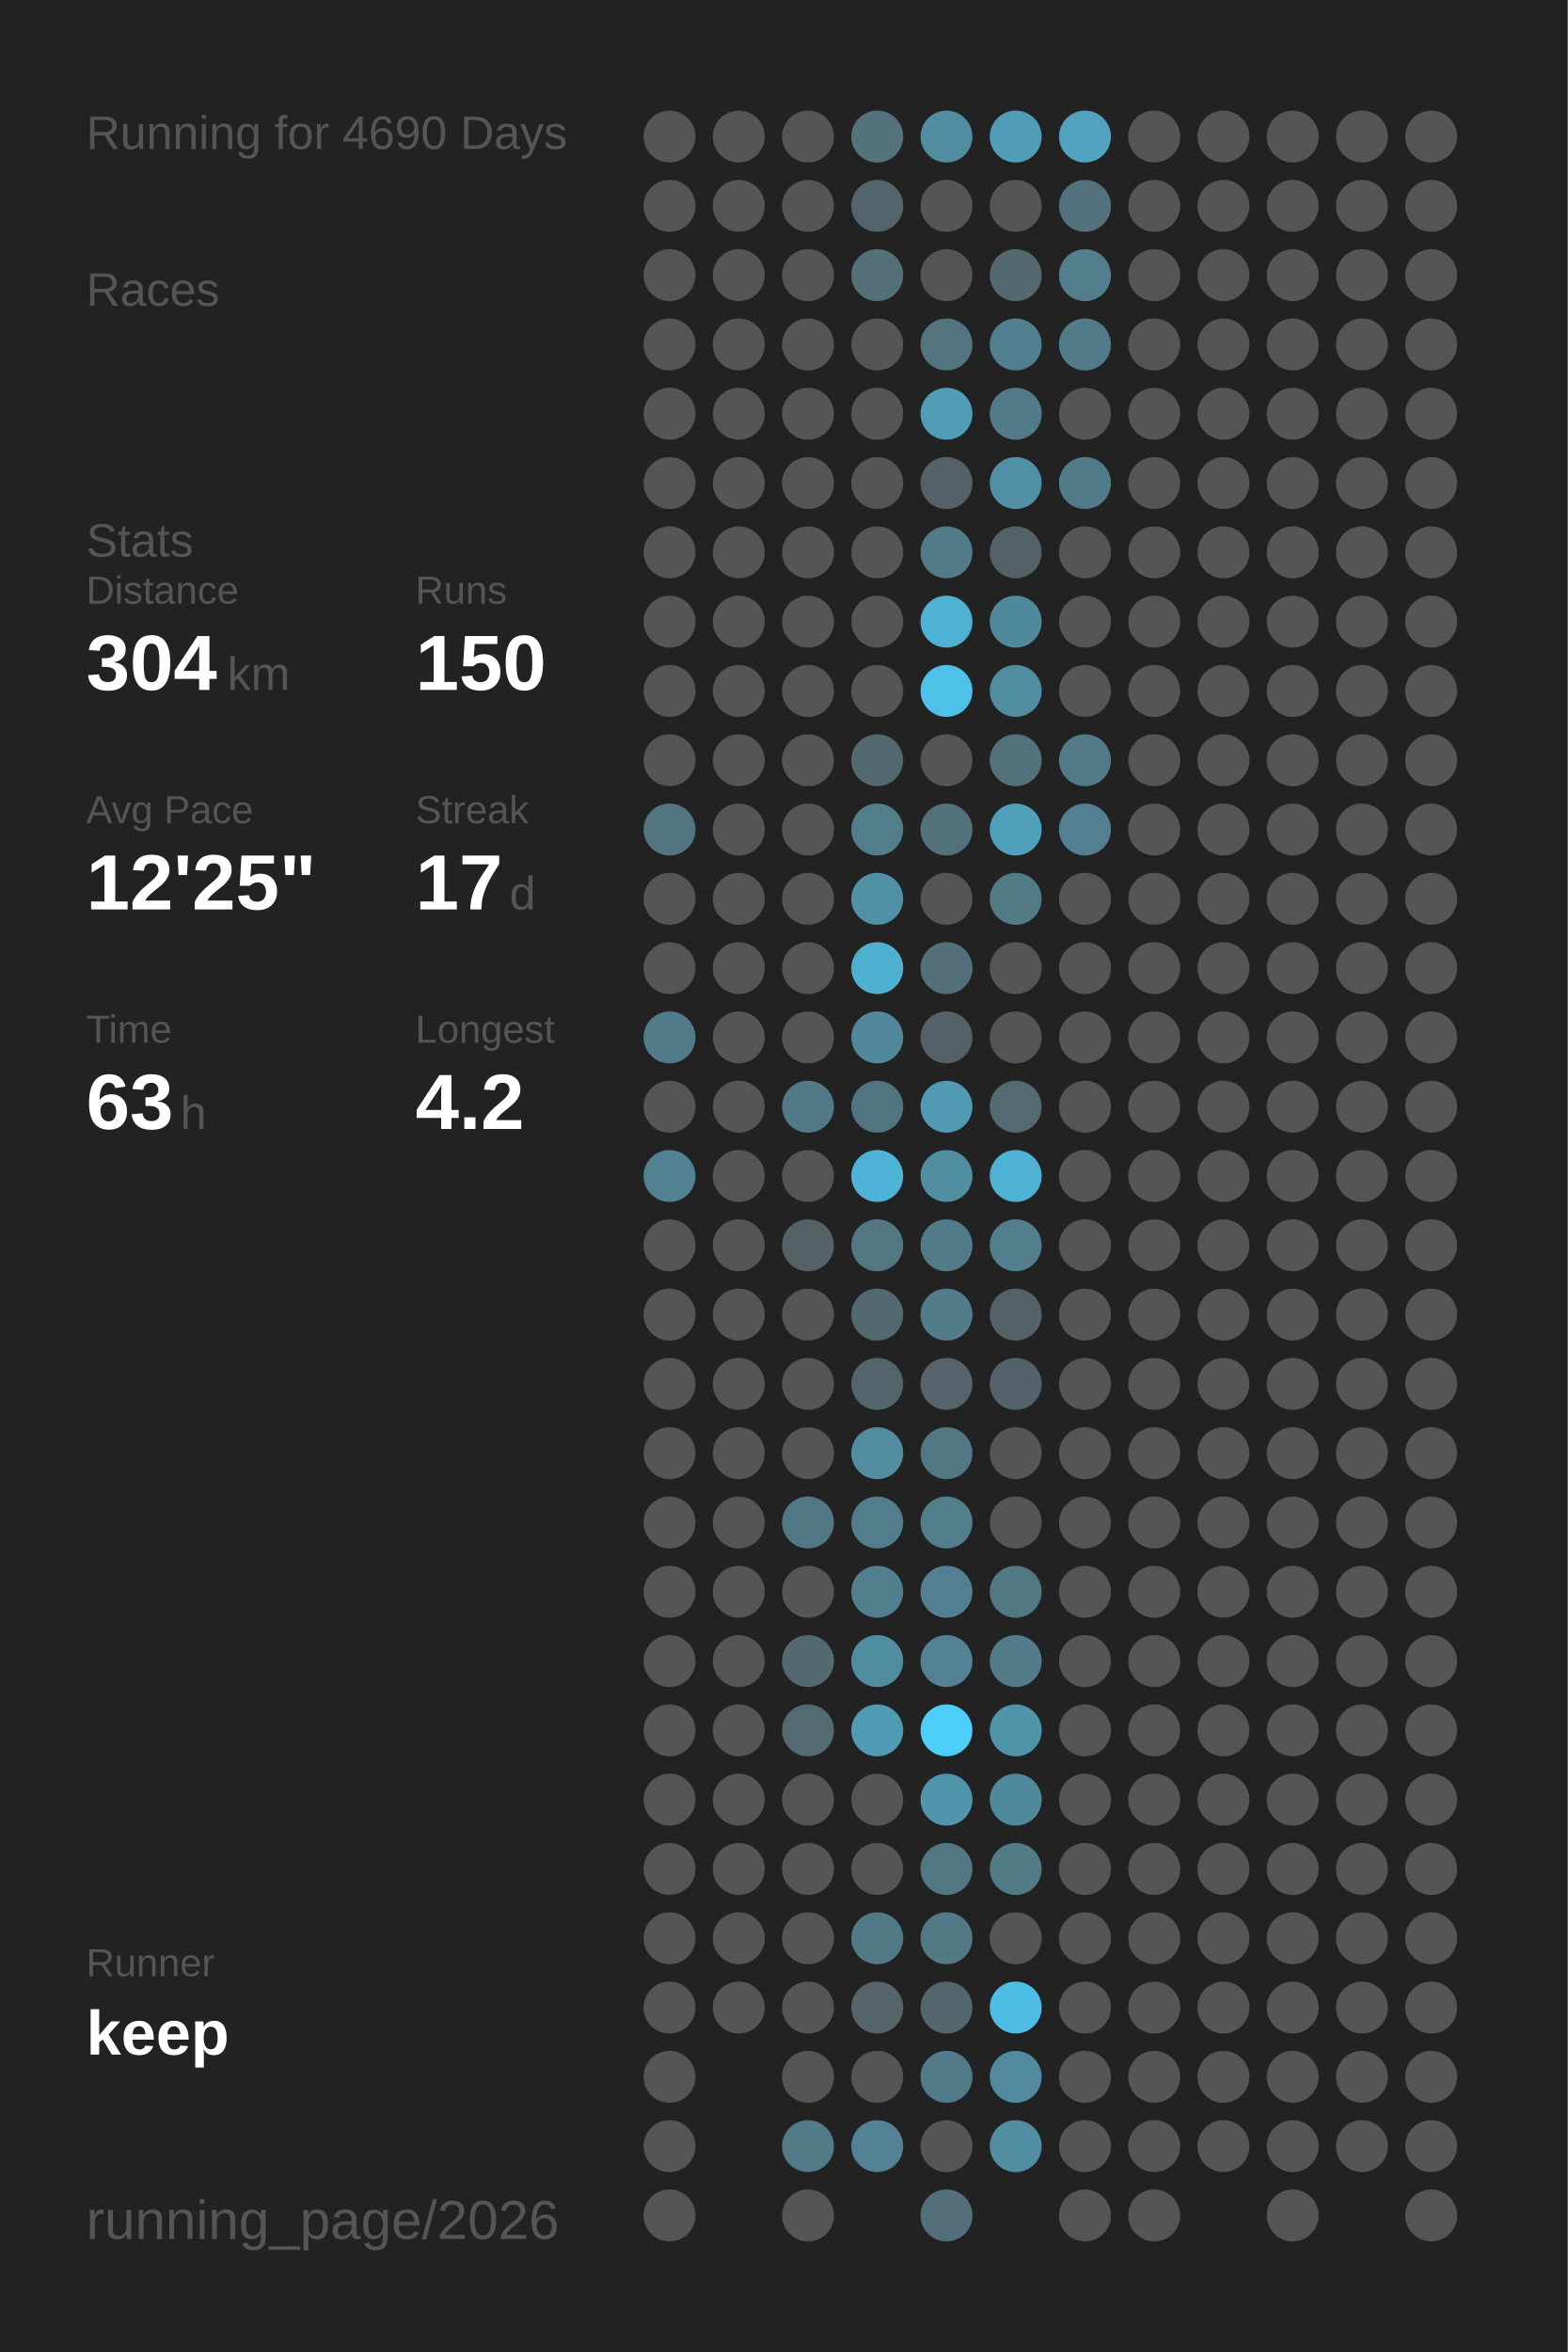
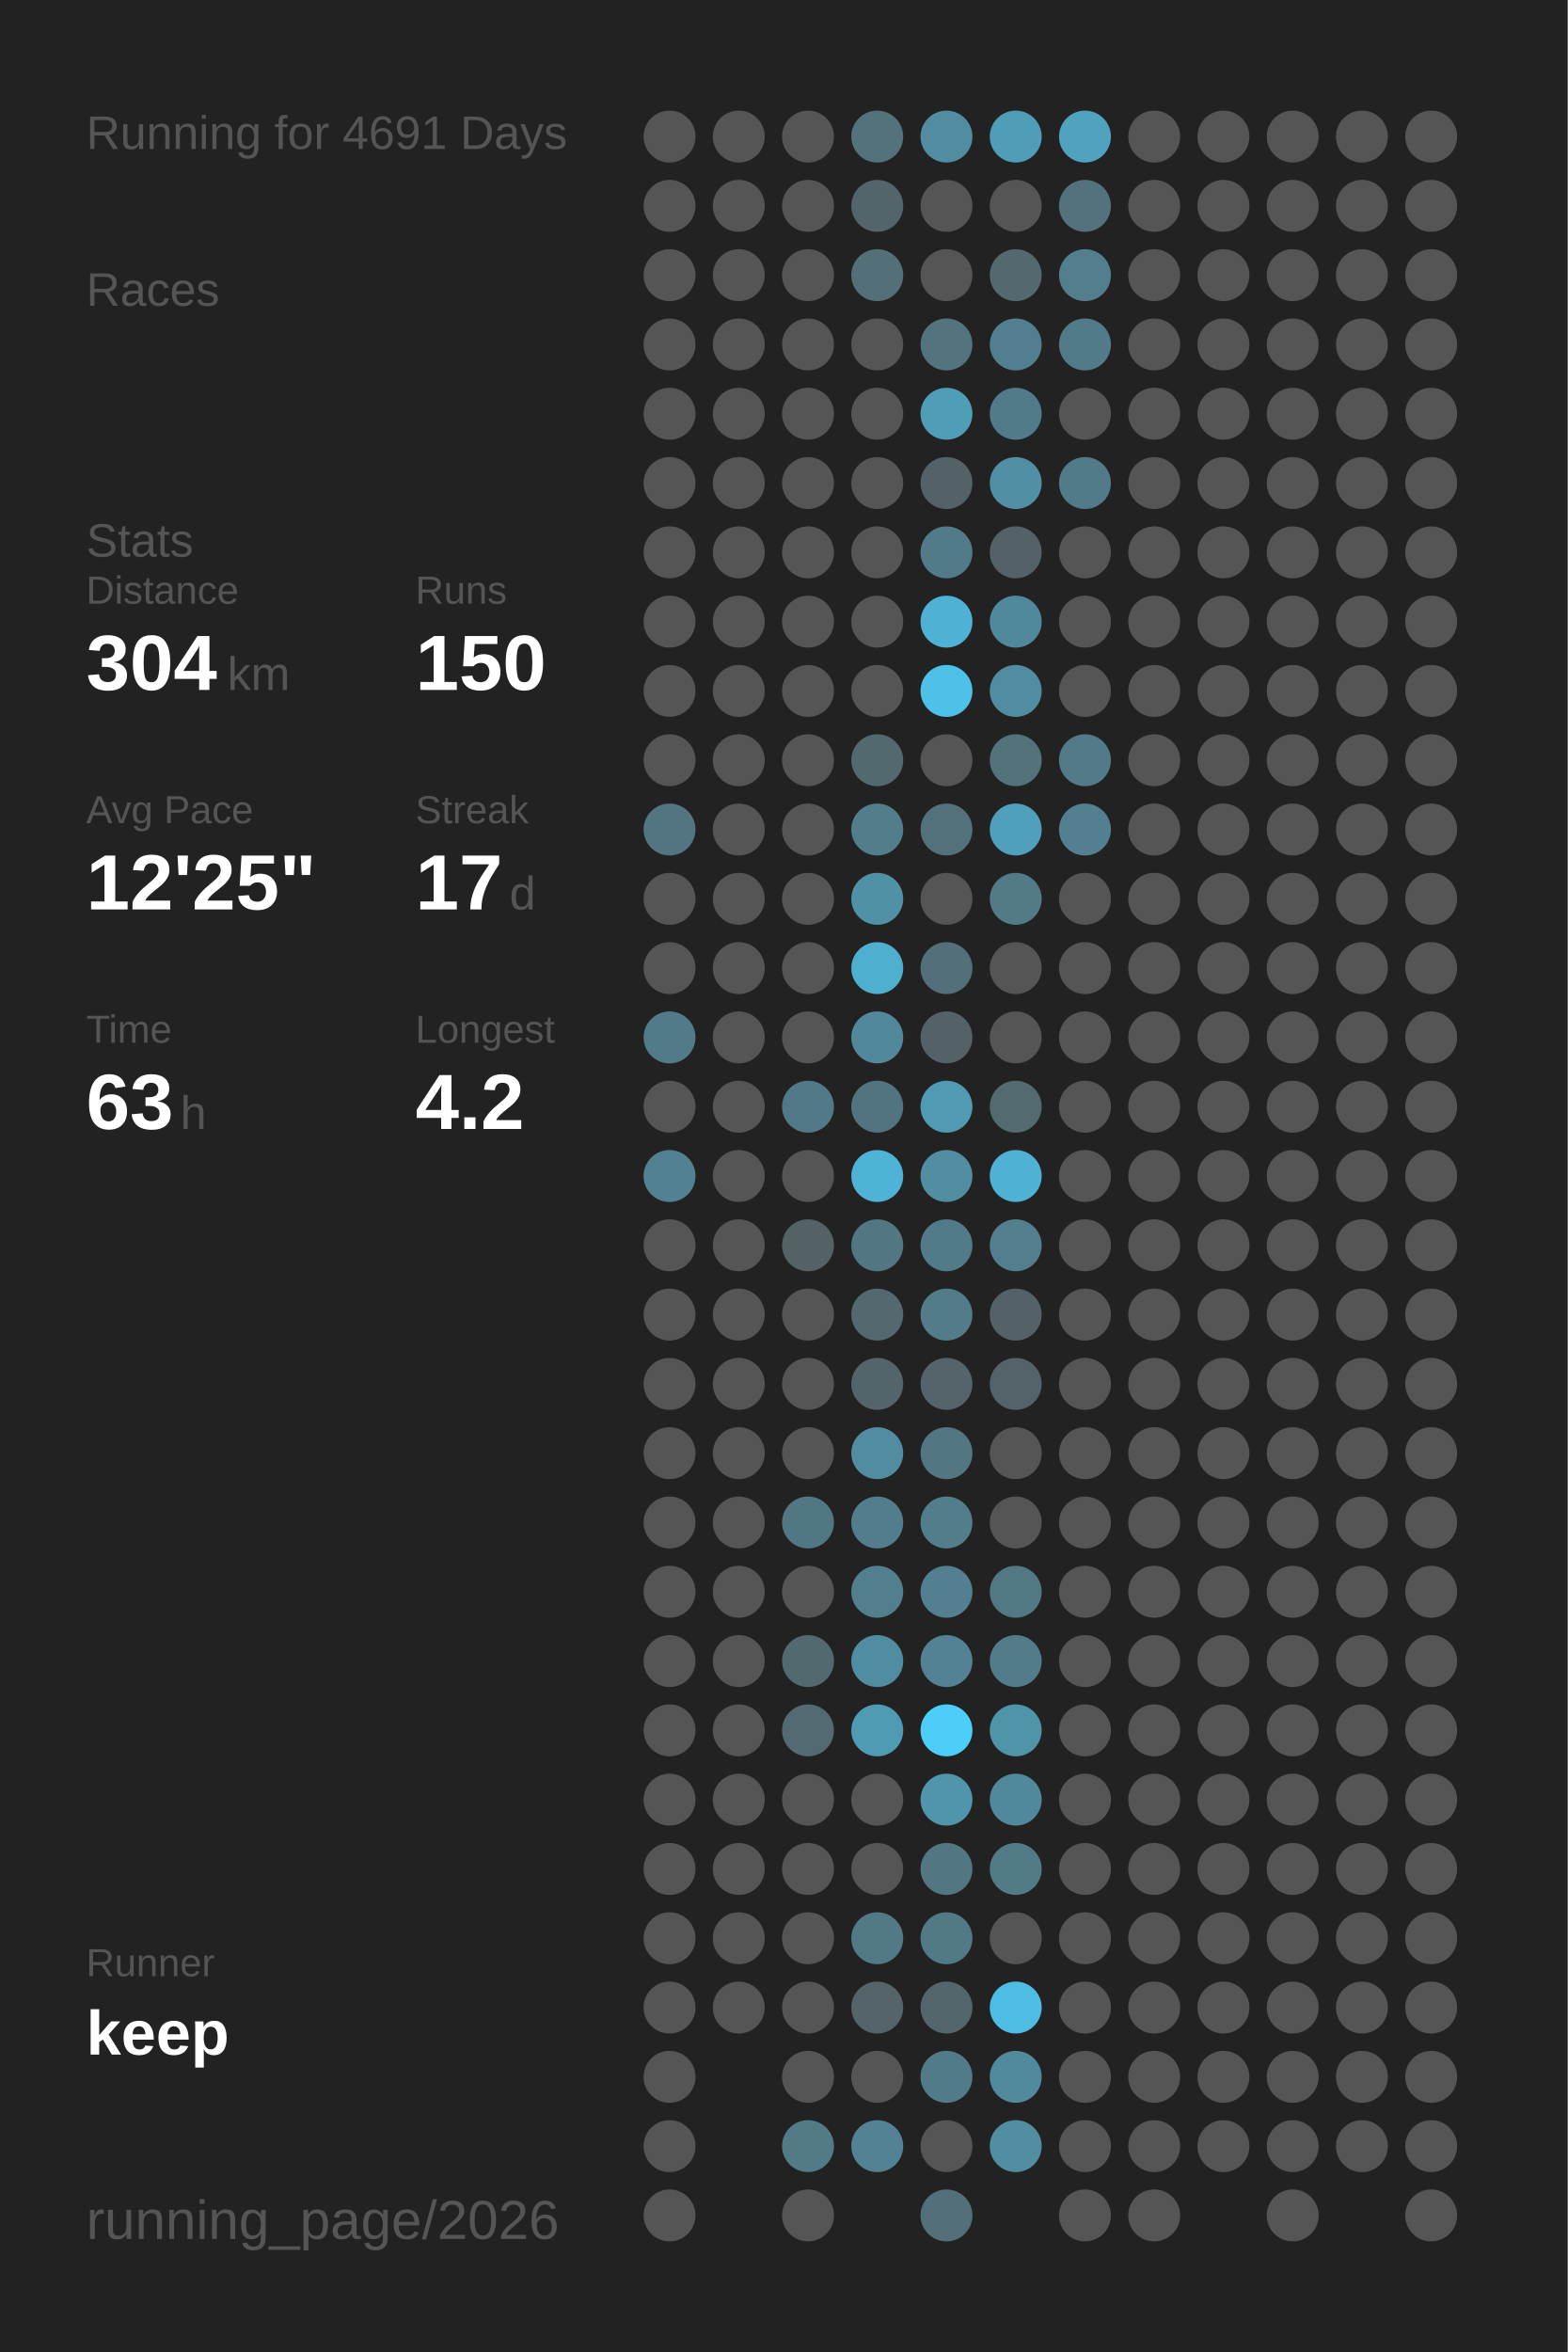
<svg xmlns="http://www.w3.org/2000/svg" baseProfile="full" height="300mm" version="1.1" viewBox="0,0,200,300" width="200mm">
  <defs />
  <rect fill="#222222" height="300" width="200" x="0" y="0" />
-   <text fill="#555555" style="font-size:6px; font-family:Arial;" x="11" y="19">Running for 4690 Days</text>
+   <text fill="#555555" style="font-size:6px; font-family:Arial;" x="11" y="19">Running for 4691 Days</text>
  <text fill="#555555" style="font-size:6px; font-family:Arial;" x="11" y="39">Races</text>
  <text fill="#555555" style="font-size:6px; font-family:Arial;" x="11" y="71">Stats</text>
  <text fill="#555555" style="font-size:5px; font-family:Arial;" x="11" y="77">Distance</text>
  <text fill="#FFFFFF" style="font-size:10px; font-family:Arial; font-weight:bold;" x="11" y="88">304</text>
  <text fill="#555555" style="font-size:6px; font-family:Arial;" x="29" y="88">km</text>
  <text fill="#555555" style="font-size:5px; font-family:Arial;" x="53" y="77">Runs</text>
  <text fill="#FFFFFF" style="font-size:10px; font-family:Arial; font-weight:bold;" x="53" y="88">150</text>
  <text fill="#555555" style="font-size:5px; font-family:Arial;" x="11" y="105">Avg Pace</text>
  <text fill="#FFFFFF" style="font-size:10px; font-family:Arial; font-weight:bold;" x="11" y="116">12'25"</text>
  <text fill="#555555" style="font-size:5px; font-family:Arial;" x="53" y="105">Streak</text>
  <text fill="#FFFFFF" style="font-size:10px; font-family:Arial; font-weight:bold;" x="53" y="116">17</text>
  <text fill="#555555" style="font-size:6px; font-family:Arial;" x="65" y="116">d</text>
  <text fill="#555555" style="font-size:5px; font-family:Arial;" x="11" y="133">Time</text>
  <text fill="#FFFFFF" style="font-size:10px; font-family:Arial; font-weight:bold;" x="11" y="144">63</text>
  <text fill="#555555" style="font-size:6px; font-family:Arial;" x="23" y="144">h</text>
  <text fill="#555555" style="font-size:5px; font-family:Arial;" x="53" y="133">Longest</text>
  <text fill="#FFFFFF" style="font-size:10px; font-family:Arial; font-weight:bold;" x="53" y="144">4.2</text>
  <text fill="#555555" style="font-size:5px; font-family:Arial;" x="11" y="252.065">Runner</text>
  <text fill="#FFFFFF" style="font-size:8px; font-family:Arial; font-weight:bold;" x="11" y="262.065">keep</text>
  <text fill="#555555" style="font-size:7px; font-family:Arial;" x="11" y="285.581">running_page/2026</text>
  <circle cx="85.417" cy="17.419" fill="#555555" r="3.312" />
  <circle cx="85.417" cy="26.258" fill="#555555" r="3.312" />
  <circle cx="85.417" cy="35.097" fill="#555555" r="3.312" />
  <circle cx="85.417" cy="43.935" fill="#555555" r="3.312" />
  <circle cx="85.417" cy="52.774" fill="#555555" r="3.312" />
  <circle cx="85.417" cy="61.613" fill="#555555" r="3.312" />
  <circle cx="85.417" cy="70.452" fill="#555555" r="3.312" />
  <circle cx="85.417" cy="79.29" fill="#555555" r="3.312" />
  <circle cx="85.417" cy="88.129" fill="#555555" r="3.312" />
  <circle cx="85.417" cy="96.968" fill="#555555" r="3.312" />
  <circle cx="85.417" cy="105.806" fill="#527581" r="3.312" />
  <circle cx="85.417" cy="114.645" fill="#555555" r="3.312" />
  <circle cx="85.417" cy="123.484" fill="#555555" r="3.312" />
  <circle cx="85.417" cy="132.323" fill="#527b89" r="3.312" />
  <circle cx="85.417" cy="141.161" fill="#555555" r="3.312" />
  <circle cx="85.417" cy="150" fill="#528191" r="3.312" />
  <circle cx="85.417" cy="158.839" fill="#555555" r="3.312" />
  <circle cx="85.417" cy="167.677" fill="#555555" r="3.312" />
  <circle cx="85.417" cy="176.516" fill="#555555" r="3.312" />
  <circle cx="85.417" cy="185.355" fill="#555555" r="3.312" />
  <circle cx="85.417" cy="194.194" fill="#555555" r="3.312" />
  <circle cx="85.417" cy="203.032" fill="#555555" r="3.312" />
  <circle cx="85.417" cy="211.871" fill="#555555" r="3.312" />
  <circle cx="85.417" cy="220.71" fill="#555555" r="3.312" />
  <circle cx="85.417" cy="229.548" fill="#555555" r="3.312" />
  <circle cx="85.417" cy="238.387" fill="#555555" r="3.312" />
  <circle cx="85.417" cy="247.226" fill="#555555" r="3.312" />
  <circle cx="85.417" cy="256.065" fill="#555555" r="3.312" />
  <circle cx="85.417" cy="264.903" fill="#555555" r="3.312" />
  <circle cx="85.417" cy="273.742" fill="#555555" r="3.312" />
  <circle cx="85.417" cy="282.581" fill="#555555" r="3.312" />
  <circle cx="94.25" cy="17.419" fill="#555555" r="3.312" />
  <circle cx="94.25" cy="26.258" fill="#555555" r="3.312" />
  <circle cx="94.25" cy="35.097" fill="#555555" r="3.312" />
  <circle cx="94.25" cy="43.935" fill="#555555" r="3.312" />
  <circle cx="94.25" cy="52.774" fill="#555555" r="3.312" />
  <circle cx="94.25" cy="61.613" fill="#555555" r="3.312" />
  <circle cx="94.25" cy="70.452" fill="#555555" r="3.312" />
  <circle cx="94.25" cy="79.29" fill="#555555" r="3.312" />
  <circle cx="94.25" cy="88.129" fill="#555555" r="3.312" />
  <circle cx="94.25" cy="96.968" fill="#555555" r="3.312" />
  <circle cx="94.25" cy="105.806" fill="#555555" r="3.312" />
  <circle cx="94.25" cy="114.645" fill="#555555" r="3.312" />
  <circle cx="94.25" cy="123.484" fill="#555555" r="3.312" />
  <circle cx="94.25" cy="132.323" fill="#555555" r="3.312" />
  <circle cx="94.25" cy="141.161" fill="#555555" r="3.312" />
  <circle cx="94.25" cy="150" fill="#555555" r="3.312" />
  <circle cx="94.25" cy="158.839" fill="#555555" r="3.312" />
  <circle cx="94.25" cy="167.677" fill="#555555" r="3.312" />
  <circle cx="94.25" cy="176.516" fill="#555555" r="3.312" />
  <circle cx="94.25" cy="185.355" fill="#555555" r="3.312" />
  <circle cx="94.25" cy="194.194" fill="#555555" r="3.312" />
  <circle cx="94.25" cy="203.032" fill="#555555" r="3.312" />
  <circle cx="94.25" cy="211.871" fill="#555555" r="3.312" />
  <circle cx="94.25" cy="220.71" fill="#555555" r="3.312" />
  <circle cx="94.25" cy="229.548" fill="#555555" r="3.312" />
  <circle cx="94.25" cy="238.387" fill="#555555" r="3.312" />
  <circle cx="94.25" cy="247.226" fill="#555555" r="3.312" />
  <circle cx="94.25" cy="256.065" fill="#555555" r="3.312" />
  <circle cx="103.083" cy="17.419" fill="#555555" r="3.312" />
  <circle cx="103.083" cy="26.258" fill="#555555" r="3.312" />
  <circle cx="103.083" cy="35.097" fill="#555555" r="3.312" />
  <circle cx="103.083" cy="43.935" fill="#555555" r="3.312" />
  <circle cx="103.083" cy="52.774" fill="#555555" r="3.312" />
  <circle cx="103.083" cy="61.613" fill="#555555" r="3.312" />
  <circle cx="103.083" cy="70.452" fill="#555555" r="3.312" />
  <circle cx="103.083" cy="79.29" fill="#555555" r="3.312" />
  <circle cx="103.083" cy="88.129" fill="#555555" r="3.312" />
  <circle cx="103.083" cy="96.968" fill="#555555" r="3.312" />
  <circle cx="103.083" cy="105.806" fill="#555555" r="3.312" />
  <circle cx="103.083" cy="114.645" fill="#555555" r="3.312" />
  <circle cx="103.083" cy="123.484" fill="#555555" r="3.312" />
  <circle cx="103.083" cy="132.323" fill="#555555" r="3.312" />
  <circle cx="103.083" cy="141.161" fill="#527987" r="3.312" />
  <circle cx="103.083" cy="150" fill="#555555" r="3.312" />
  <circle cx="103.083" cy="158.839" fill="#546266" r="3.312" />
  <circle cx="103.083" cy="167.677" fill="#555555" r="3.312" />
  <circle cx="103.083" cy="176.516" fill="#555555" r="3.312" />
  <circle cx="103.083" cy="185.355" fill="#555555" r="3.312" />
  <circle cx="103.083" cy="194.194" fill="#527784" r="3.312" />
  <circle cx="103.083" cy="203.032" fill="#555555" r="3.312" />
  <circle cx="103.083" cy="211.871" fill="#536970" r="3.312" />
  <circle cx="103.083" cy="220.71" fill="#536a72" r="3.312" />
  <circle cx="103.083" cy="229.548" fill="#555555" r="3.312" />
  <circle cx="103.083" cy="238.387" fill="#555555" r="3.312" />
  <circle cx="103.083" cy="247.226" fill="#555555" r="3.312" />
  <circle cx="103.083" cy="256.065" fill="#555555" r="3.312" />
  <circle cx="103.083" cy="264.903" fill="#555555" r="3.312" />
  <circle cx="103.083" cy="273.742" fill="#527a87" r="3.312" />
  <circle cx="103.083" cy="282.581" fill="#555555" r="3.312" />
  <circle cx="111.917" cy="17.419" fill="#53727c" r="3.312" />
  <circle cx="111.917" cy="26.258" fill="#53656b" r="3.312" />
  <circle cx="111.917" cy="35.097" fill="#536f78" r="3.312" />
  <circle cx="111.917" cy="43.935" fill="#555555" r="3.312" />
  <circle cx="111.917" cy="52.774" fill="#555555" r="3.312" />
  <circle cx="111.917" cy="61.613" fill="#555555" r="3.312" />
  <circle cx="111.917" cy="70.452" fill="#555555" r="3.312" />
  <circle cx="111.917" cy="79.29" fill="#555555" r="3.312" />
  <circle cx="111.917" cy="88.129" fill="#555555" r="3.312" />
  <circle cx="111.917" cy="96.968" fill="#536970" r="3.312" />
  <circle cx="111.917" cy="105.806" fill="#527d8b" r="3.312" />
  <circle cx="111.917" cy="114.645" fill="#5191a6" r="3.312" />
  <circle cx="111.917" cy="123.484" fill="#4fafcf" r="3.312" />
  <circle cx="111.917" cy="132.323" fill="#51889b" r="3.312" />
  <circle cx="111.917" cy="141.161" fill="#527480" r="3.312" />
  <circle cx="111.917" cy="150" fill="#4eb3d6" r="3.312" />
  <circle cx="111.917" cy="158.839" fill="#527783" r="3.312" />
  <circle cx="111.917" cy="167.677" fill="#53686f" r="3.312" />
  <circle cx="111.917" cy="176.516" fill="#53646a" r="3.312" />
  <circle cx="111.917" cy="185.355" fill="#518ca0" r="3.312" />
  <circle cx="111.917" cy="194.194" fill="#527d8c" r="3.312" />
  <circle cx="111.917" cy="203.032" fill="#527f8e" r="3.312" />
  <circle cx="111.917" cy="211.871" fill="#518da1" r="3.312" />
  <circle cx="111.917" cy="220.71" fill="#509bb4" r="3.312" />
  <circle cx="111.917" cy="229.548" fill="#555555" r="3.312" />
  <circle cx="111.917" cy="238.387" fill="#555555" r="3.312" />
  <circle cx="111.917" cy="247.226" fill="#527986" r="3.312" />
  <circle cx="111.917" cy="256.065" fill="#546469" r="3.312" />
  <circle cx="111.917" cy="264.903" fill="#555555" r="3.312" />
  <circle cx="111.917" cy="273.742" fill="#528293" r="3.312" />
  <circle cx="120.75" cy="17.419" fill="#518ca0" r="3.312" />
  <circle cx="120.75" cy="26.258" fill="#555555" r="3.312" />
  <circle cx="120.75" cy="35.097" fill="#555555" r="3.312" />
  <circle cx="120.75" cy="43.935" fill="#53737e" r="3.312" />
  <circle cx="120.75" cy="52.774" fill="#509db8" r="3.312" />
  <circle cx="120.75" cy="61.613" fill="#546267" r="3.312" />
  <circle cx="120.75" cy="70.452" fill="#527b89" r="3.312" />
  <circle cx="120.75" cy="79.29" fill="#4fb2d4" r="3.312" />
  <circle cx="120.75" cy="88.129" fill="#4ec1e8" r="3.312" />
  <circle cx="120.75" cy="96.968" fill="#555555" r="3.312" />
  <circle cx="120.75" cy="105.806" fill="#53717b" r="3.312" />
  <circle cx="120.75" cy="114.645" fill="#555555" r="3.312" />
  <circle cx="120.75" cy="123.484" fill="#536f79" r="3.312" />
  <circle cx="120.75" cy="132.323" fill="#546166" r="3.312" />
  <circle cx="120.75" cy="141.161" fill="#509ab3" r="3.312" />
  <circle cx="120.75" cy="150" fill="#518ea2" r="3.312" />
  <circle cx="120.75" cy="158.839" fill="#527b89" r="3.312" />
  <circle cx="120.75" cy="167.677" fill="#527c8a" r="3.312" />
  <circle cx="120.75" cy="176.516" fill="#54646a" r="3.312" />
  <circle cx="120.75" cy="185.355" fill="#527682" r="3.312" />
  <circle cx="120.75" cy="194.194" fill="#527d8b" r="3.312" />
  <circle cx="120.75" cy="203.032" fill="#528090" r="3.312" />
  <circle cx="120.75" cy="211.871" fill="#528293" r="3.312" />
  <circle cx="120.75" cy="220.71" fill="#4dcef9" r="3.312" />
  <circle cx="120.75" cy="229.548" fill="#5095ac" r="3.312" />
  <circle cx="120.75" cy="238.387" fill="#527682" r="3.312" />
  <circle cx="120.75" cy="247.226" fill="#527986" r="3.312" />
  <circle cx="120.75" cy="256.065" fill="#53666c" r="3.312" />
  <circle cx="120.75" cy="264.903" fill="#527b89" r="3.312" />
  <circle cx="120.75" cy="273.742" fill="#555555" r="3.312" />
  <circle cx="120.75" cy="282.581" fill="#53707a" r="3.312" />
  <circle cx="129.583" cy="17.419" fill="#509db7" r="3.312" />
  <circle cx="129.583" cy="26.258" fill="#555555" r="3.312" />
  <circle cx="129.583" cy="35.097" fill="#53686f" r="3.312" />
  <circle cx="129.583" cy="43.935" fill="#527f8f" r="3.312" />
  <circle cx="129.583" cy="52.774" fill="#527b89" r="3.312" />
  <circle cx="129.583" cy="61.613" fill="#518fa4" r="3.312" />
  <circle cx="129.583" cy="70.452" fill="#546267" r="3.312" />
  <circle cx="129.583" cy="79.29" fill="#51899c" r="3.312" />
  <circle cx="129.583" cy="88.129" fill="#518da1" r="3.312" />
  <circle cx="129.583" cy="96.968" fill="#53727c" r="3.312" />
  <circle cx="129.583" cy="105.806" fill="#50a0bb" r="3.312" />
  <circle cx="129.583" cy="114.645" fill="#527a87" r="3.312" />
  <circle cx="129.583" cy="123.484" fill="#555555" r="3.312" />
  <circle cx="129.583" cy="132.323" fill="#555555" r="3.312" />
  <circle cx="129.583" cy="141.161" fill="#536a71" r="3.312" />
  <circle cx="129.583" cy="150" fill="#4fb2d4" r="3.312" />
  <circle cx="129.583" cy="158.839" fill="#527e8e" r="3.312" />
  <circle cx="129.583" cy="167.677" fill="#546267" r="3.312" />
  <circle cx="129.583" cy="176.516" fill="#546369" r="3.312" />
  <circle cx="129.583" cy="185.355" fill="#555555" r="3.312" />
  <circle cx="129.583" cy="194.194" fill="#555555" r="3.312" />
  <circle cx="129.583" cy="203.032" fill="#527884" r="3.312" />
  <circle cx="129.583" cy="211.871" fill="#527c8a" r="3.312" />
  <circle cx="129.583" cy="220.71" fill="#5094aa" r="3.312" />
  <circle cx="129.583" cy="229.548" fill="#51899c" r="3.312" />
  <circle cx="129.583" cy="238.387" fill="#527b88" r="3.312" />
  <circle cx="129.583" cy="247.226" fill="#555555" r="3.312" />
  <circle cx="129.583" cy="256.065" fill="#4ebde3" r="3.312" />
  <circle cx="129.583" cy="264.903" fill="#51899d" r="3.312" />
  <circle cx="129.583" cy="273.742" fill="#518ea2" r="3.312" />
  <circle cx="138.417" cy="17.419" fill="#50a2be" r="3.312" />
  <circle cx="138.417" cy="26.258" fill="#53727d" r="3.312" />
  <circle cx="138.417" cy="35.097" fill="#527e8d" r="3.312" />
  <circle cx="138.417" cy="43.935" fill="#527b89" r="3.312" />
  <circle cx="138.417" cy="52.774" fill="#555555" r="3.312" />
  <circle cx="138.417" cy="61.613" fill="#527b89" r="3.312" />
  <circle cx="138.417" cy="70.452" fill="#555555" r="3.312" />
  <circle cx="138.417" cy="79.29" fill="#555555" r="3.312" />
  <circle cx="138.417" cy="88.129" fill="#555555" r="3.312" />
  <circle cx="138.417" cy="96.968" fill="#527a88" r="3.312" />
  <circle cx="138.417" cy="105.806" fill="#528090" r="3.312" />
  <circle cx="138.417" cy="114.645" fill="#555555" r="3.312" />
  <circle cx="138.417" cy="123.484" fill="#555555" r="3.312" />
  <circle cx="138.417" cy="132.323" fill="#555555" r="3.312" />
  <circle cx="138.417" cy="141.161" fill="#555555" r="3.312" />
  <circle cx="138.417" cy="150" fill="#555555" r="3.312" />
  <circle cx="138.417" cy="158.839" fill="#555555" r="3.312" />
  <circle cx="138.417" cy="167.677" fill="#555555" r="3.312" />
  <circle cx="138.417" cy="176.516" fill="#555555" r="3.312" />
  <circle cx="138.417" cy="185.355" fill="#555555" r="3.312" />
  <circle cx="138.417" cy="194.194" fill="#555555" r="3.312" />
  <circle cx="138.417" cy="203.032" fill="#555555" r="3.312" />
  <circle cx="138.417" cy="211.871" fill="#555555" r="3.312" />
  <circle cx="138.417" cy="220.71" fill="#555555" r="3.312" />
  <circle cx="138.417" cy="229.548" fill="#555555" r="3.312" />
  <circle cx="138.417" cy="238.387" fill="#555555" r="3.312" />
  <circle cx="138.417" cy="247.226" fill="#555555" r="3.312" />
  <circle cx="138.417" cy="256.065" fill="#555555" r="3.312" />
  <circle cx="138.417" cy="264.903" fill="#555555" r="3.312" />
  <circle cx="138.417" cy="273.742" fill="#555555" r="3.312" />
  <circle cx="138.417" cy="282.581" fill="#555555" r="3.312" />
  <circle cx="147.25" cy="17.419" fill="#555555" r="3.312" />
  <circle cx="147.25" cy="26.258" fill="#555555" r="3.312" />
  <circle cx="147.25" cy="35.097" fill="#555555" r="3.312" />
  <circle cx="147.25" cy="43.935" fill="#555555" r="3.312" />
  <circle cx="147.25" cy="52.774" fill="#555555" r="3.312" />
  <circle cx="147.25" cy="61.613" fill="#555555" r="3.312" />
  <circle cx="147.25" cy="70.452" fill="#555555" r="3.312" />
  <circle cx="147.25" cy="79.29" fill="#555555" r="3.312" />
  <circle cx="147.25" cy="88.129" fill="#555555" r="3.312" />
  <circle cx="147.25" cy="96.968" fill="#555555" r="3.312" />
  <circle cx="147.25" cy="105.806" fill="#555555" r="3.312" />
  <circle cx="147.25" cy="114.645" fill="#555555" r="3.312" />
  <circle cx="147.25" cy="123.484" fill="#555555" r="3.312" />
  <circle cx="147.25" cy="132.323" fill="#555555" r="3.312" />
  <circle cx="147.25" cy="141.161" fill="#555555" r="3.312" />
  <circle cx="147.25" cy="150" fill="#555555" r="3.312" />
  <circle cx="147.25" cy="158.839" fill="#555555" r="3.312" />
  <circle cx="147.25" cy="167.677" fill="#555555" r="3.312" />
  <circle cx="147.25" cy="176.516" fill="#555555" r="3.312" />
  <circle cx="147.25" cy="185.355" fill="#555555" r="3.312" />
  <circle cx="147.25" cy="194.194" fill="#555555" r="3.312" />
  <circle cx="147.25" cy="203.032" fill="#555555" r="3.312" />
  <circle cx="147.25" cy="211.871" fill="#555555" r="3.312" />
  <circle cx="147.25" cy="220.71" fill="#555555" r="3.312" />
  <circle cx="147.25" cy="229.548" fill="#555555" r="3.312" />
  <circle cx="147.25" cy="238.387" fill="#555555" r="3.312" />
  <circle cx="147.25" cy="247.226" fill="#555555" r="3.312" />
  <circle cx="147.25" cy="256.065" fill="#555555" r="3.312" />
  <circle cx="147.25" cy="264.903" fill="#555555" r="3.312" />
  <circle cx="147.25" cy="273.742" fill="#555555" r="3.312" />
  <circle cx="147.25" cy="282.581" fill="#555555" r="3.312" />
  <circle cx="156.083" cy="17.419" fill="#555555" r="3.312" />
  <circle cx="156.083" cy="26.258" fill="#555555" r="3.312" />
  <circle cx="156.083" cy="35.097" fill="#555555" r="3.312" />
  <circle cx="156.083" cy="43.935" fill="#555555" r="3.312" />
  <circle cx="156.083" cy="52.774" fill="#555555" r="3.312" />
  <circle cx="156.083" cy="61.613" fill="#555555" r="3.312" />
  <circle cx="156.083" cy="70.452" fill="#555555" r="3.312" />
  <circle cx="156.083" cy="79.29" fill="#555555" r="3.312" />
  <circle cx="156.083" cy="88.129" fill="#555555" r="3.312" />
  <circle cx="156.083" cy="96.968" fill="#555555" r="3.312" />
  <circle cx="156.083" cy="105.806" fill="#555555" r="3.312" />
  <circle cx="156.083" cy="114.645" fill="#555555" r="3.312" />
  <circle cx="156.083" cy="123.484" fill="#555555" r="3.312" />
  <circle cx="156.083" cy="132.323" fill="#555555" r="3.312" />
  <circle cx="156.083" cy="141.161" fill="#555555" r="3.312" />
  <circle cx="156.083" cy="150" fill="#555555" r="3.312" />
  <circle cx="156.083" cy="158.839" fill="#555555" r="3.312" />
  <circle cx="156.083" cy="167.677" fill="#555555" r="3.312" />
  <circle cx="156.083" cy="176.516" fill="#555555" r="3.312" />
  <circle cx="156.083" cy="185.355" fill="#555555" r="3.312" />
  <circle cx="156.083" cy="194.194" fill="#555555" r="3.312" />
  <circle cx="156.083" cy="203.032" fill="#555555" r="3.312" />
  <circle cx="156.083" cy="211.871" fill="#555555" r="3.312" />
  <circle cx="156.083" cy="220.71" fill="#555555" r="3.312" />
  <circle cx="156.083" cy="229.548" fill="#555555" r="3.312" />
  <circle cx="156.083" cy="238.387" fill="#555555" r="3.312" />
  <circle cx="156.083" cy="247.226" fill="#555555" r="3.312" />
  <circle cx="156.083" cy="256.065" fill="#555555" r="3.312" />
  <circle cx="156.083" cy="264.903" fill="#555555" r="3.312" />
  <circle cx="156.083" cy="273.742" fill="#555555" r="3.312" />
  <circle cx="164.917" cy="17.419" fill="#555555" r="3.312" />
  <circle cx="164.917" cy="26.258" fill="#555555" r="3.312" />
  <circle cx="164.917" cy="35.097" fill="#555555" r="3.312" />
  <circle cx="164.917" cy="43.935" fill="#555555" r="3.312" />
  <circle cx="164.917" cy="52.774" fill="#555555" r="3.312" />
  <circle cx="164.917" cy="61.613" fill="#555555" r="3.312" />
  <circle cx="164.917" cy="70.452" fill="#555555" r="3.312" />
  <circle cx="164.917" cy="79.29" fill="#555555" r="3.312" />
  <circle cx="164.917" cy="88.129" fill="#555555" r="3.312" />
  <circle cx="164.917" cy="96.968" fill="#555555" r="3.312" />
  <circle cx="164.917" cy="105.806" fill="#555555" r="3.312" />
  <circle cx="164.917" cy="114.645" fill="#555555" r="3.312" />
  <circle cx="164.917" cy="123.484" fill="#555555" r="3.312" />
  <circle cx="164.917" cy="132.323" fill="#555555" r="3.312" />
  <circle cx="164.917" cy="141.161" fill="#555555" r="3.312" />
  <circle cx="164.917" cy="150" fill="#555555" r="3.312" />
  <circle cx="164.917" cy="158.839" fill="#555555" r="3.312" />
  <circle cx="164.917" cy="167.677" fill="#555555" r="3.312" />
  <circle cx="164.917" cy="176.516" fill="#555555" r="3.312" />
  <circle cx="164.917" cy="185.355" fill="#555555" r="3.312" />
  <circle cx="164.917" cy="194.194" fill="#555555" r="3.312" />
  <circle cx="164.917" cy="203.032" fill="#555555" r="3.312" />
  <circle cx="164.917" cy="211.871" fill="#555555" r="3.312" />
  <circle cx="164.917" cy="220.71" fill="#555555" r="3.312" />
  <circle cx="164.917" cy="229.548" fill="#555555" r="3.312" />
  <circle cx="164.917" cy="238.387" fill="#555555" r="3.312" />
  <circle cx="164.917" cy="247.226" fill="#555555" r="3.312" />
  <circle cx="164.917" cy="256.065" fill="#555555" r="3.312" />
  <circle cx="164.917" cy="264.903" fill="#555555" r="3.312" />
  <circle cx="164.917" cy="273.742" fill="#555555" r="3.312" />
  <circle cx="164.917" cy="282.581" fill="#555555" r="3.312" />
  <circle cx="173.75" cy="17.419" fill="#555555" r="3.312" />
  <circle cx="173.75" cy="26.258" fill="#555555" r="3.312" />
  <circle cx="173.75" cy="35.097" fill="#555555" r="3.312" />
  <circle cx="173.75" cy="43.935" fill="#555555" r="3.312" />
  <circle cx="173.75" cy="52.774" fill="#555555" r="3.312" />
  <circle cx="173.75" cy="61.613" fill="#555555" r="3.312" />
  <circle cx="173.75" cy="70.452" fill="#555555" r="3.312" />
  <circle cx="173.75" cy="79.29" fill="#555555" r="3.312" />
  <circle cx="173.75" cy="88.129" fill="#555555" r="3.312" />
  <circle cx="173.75" cy="96.968" fill="#555555" r="3.312" />
  <circle cx="173.75" cy="105.806" fill="#555555" r="3.312" />
  <circle cx="173.75" cy="114.645" fill="#555555" r="3.312" />
  <circle cx="173.75" cy="123.484" fill="#555555" r="3.312" />
  <circle cx="173.75" cy="132.323" fill="#555555" r="3.312" />
  <circle cx="173.75" cy="141.161" fill="#555555" r="3.312" />
  <circle cx="173.75" cy="150" fill="#555555" r="3.312" />
  <circle cx="173.75" cy="158.839" fill="#555555" r="3.312" />
  <circle cx="173.75" cy="167.677" fill="#555555" r="3.312" />
  <circle cx="173.75" cy="176.516" fill="#555555" r="3.312" />
  <circle cx="173.75" cy="185.355" fill="#555555" r="3.312" />
  <circle cx="173.75" cy="194.194" fill="#555555" r="3.312" />
  <circle cx="173.75" cy="203.032" fill="#555555" r="3.312" />
  <circle cx="173.75" cy="211.871" fill="#555555" r="3.312" />
  <circle cx="173.75" cy="220.71" fill="#555555" r="3.312" />
  <circle cx="173.75" cy="229.548" fill="#555555" r="3.312" />
  <circle cx="173.75" cy="238.387" fill="#555555" r="3.312" />
  <circle cx="173.75" cy="247.226" fill="#555555" r="3.312" />
  <circle cx="173.75" cy="256.065" fill="#555555" r="3.312" />
  <circle cx="173.75" cy="264.903" fill="#555555" r="3.312" />
  <circle cx="173.75" cy="273.742" fill="#555555" r="3.312" />
  <circle cx="182.583" cy="17.419" fill="#555555" r="3.312" />
  <circle cx="182.583" cy="26.258" fill="#555555" r="3.312" />
  <circle cx="182.583" cy="35.097" fill="#555555" r="3.312" />
  <circle cx="182.583" cy="43.935" fill="#555555" r="3.312" />
  <circle cx="182.583" cy="52.774" fill="#555555" r="3.312" />
  <circle cx="182.583" cy="61.613" fill="#555555" r="3.312" />
  <circle cx="182.583" cy="70.452" fill="#555555" r="3.312" />
  <circle cx="182.583" cy="79.29" fill="#555555" r="3.312" />
  <circle cx="182.583" cy="88.129" fill="#555555" r="3.312" />
  <circle cx="182.583" cy="96.968" fill="#555555" r="3.312" />
  <circle cx="182.583" cy="105.806" fill="#555555" r="3.312" />
  <circle cx="182.583" cy="114.645" fill="#555555" r="3.312" />
  <circle cx="182.583" cy="123.484" fill="#555555" r="3.312" />
  <circle cx="182.583" cy="132.323" fill="#555555" r="3.312" />
  <circle cx="182.583" cy="141.161" fill="#555555" r="3.312" />
  <circle cx="182.583" cy="150" fill="#555555" r="3.312" />
  <circle cx="182.583" cy="158.839" fill="#555555" r="3.312" />
  <circle cx="182.583" cy="167.677" fill="#555555" r="3.312" />
  <circle cx="182.583" cy="176.516" fill="#555555" r="3.312" />
  <circle cx="182.583" cy="185.355" fill="#555555" r="3.312" />
  <circle cx="182.583" cy="194.194" fill="#555555" r="3.312" />
  <circle cx="182.583" cy="203.032" fill="#555555" r="3.312" />
  <circle cx="182.583" cy="211.871" fill="#555555" r="3.312" />
  <circle cx="182.583" cy="220.71" fill="#555555" r="3.312" />
  <circle cx="182.583" cy="229.548" fill="#555555" r="3.312" />
  <circle cx="182.583" cy="238.387" fill="#555555" r="3.312" />
  <circle cx="182.583" cy="247.226" fill="#555555" r="3.312" />
  <circle cx="182.583" cy="256.065" fill="#555555" r="3.312" />
  <circle cx="182.583" cy="264.903" fill="#555555" r="3.312" />
  <circle cx="182.583" cy="273.742" fill="#555555" r="3.312" />
  <circle cx="182.583" cy="282.581" fill="#555555" r="3.312" />
</svg>
